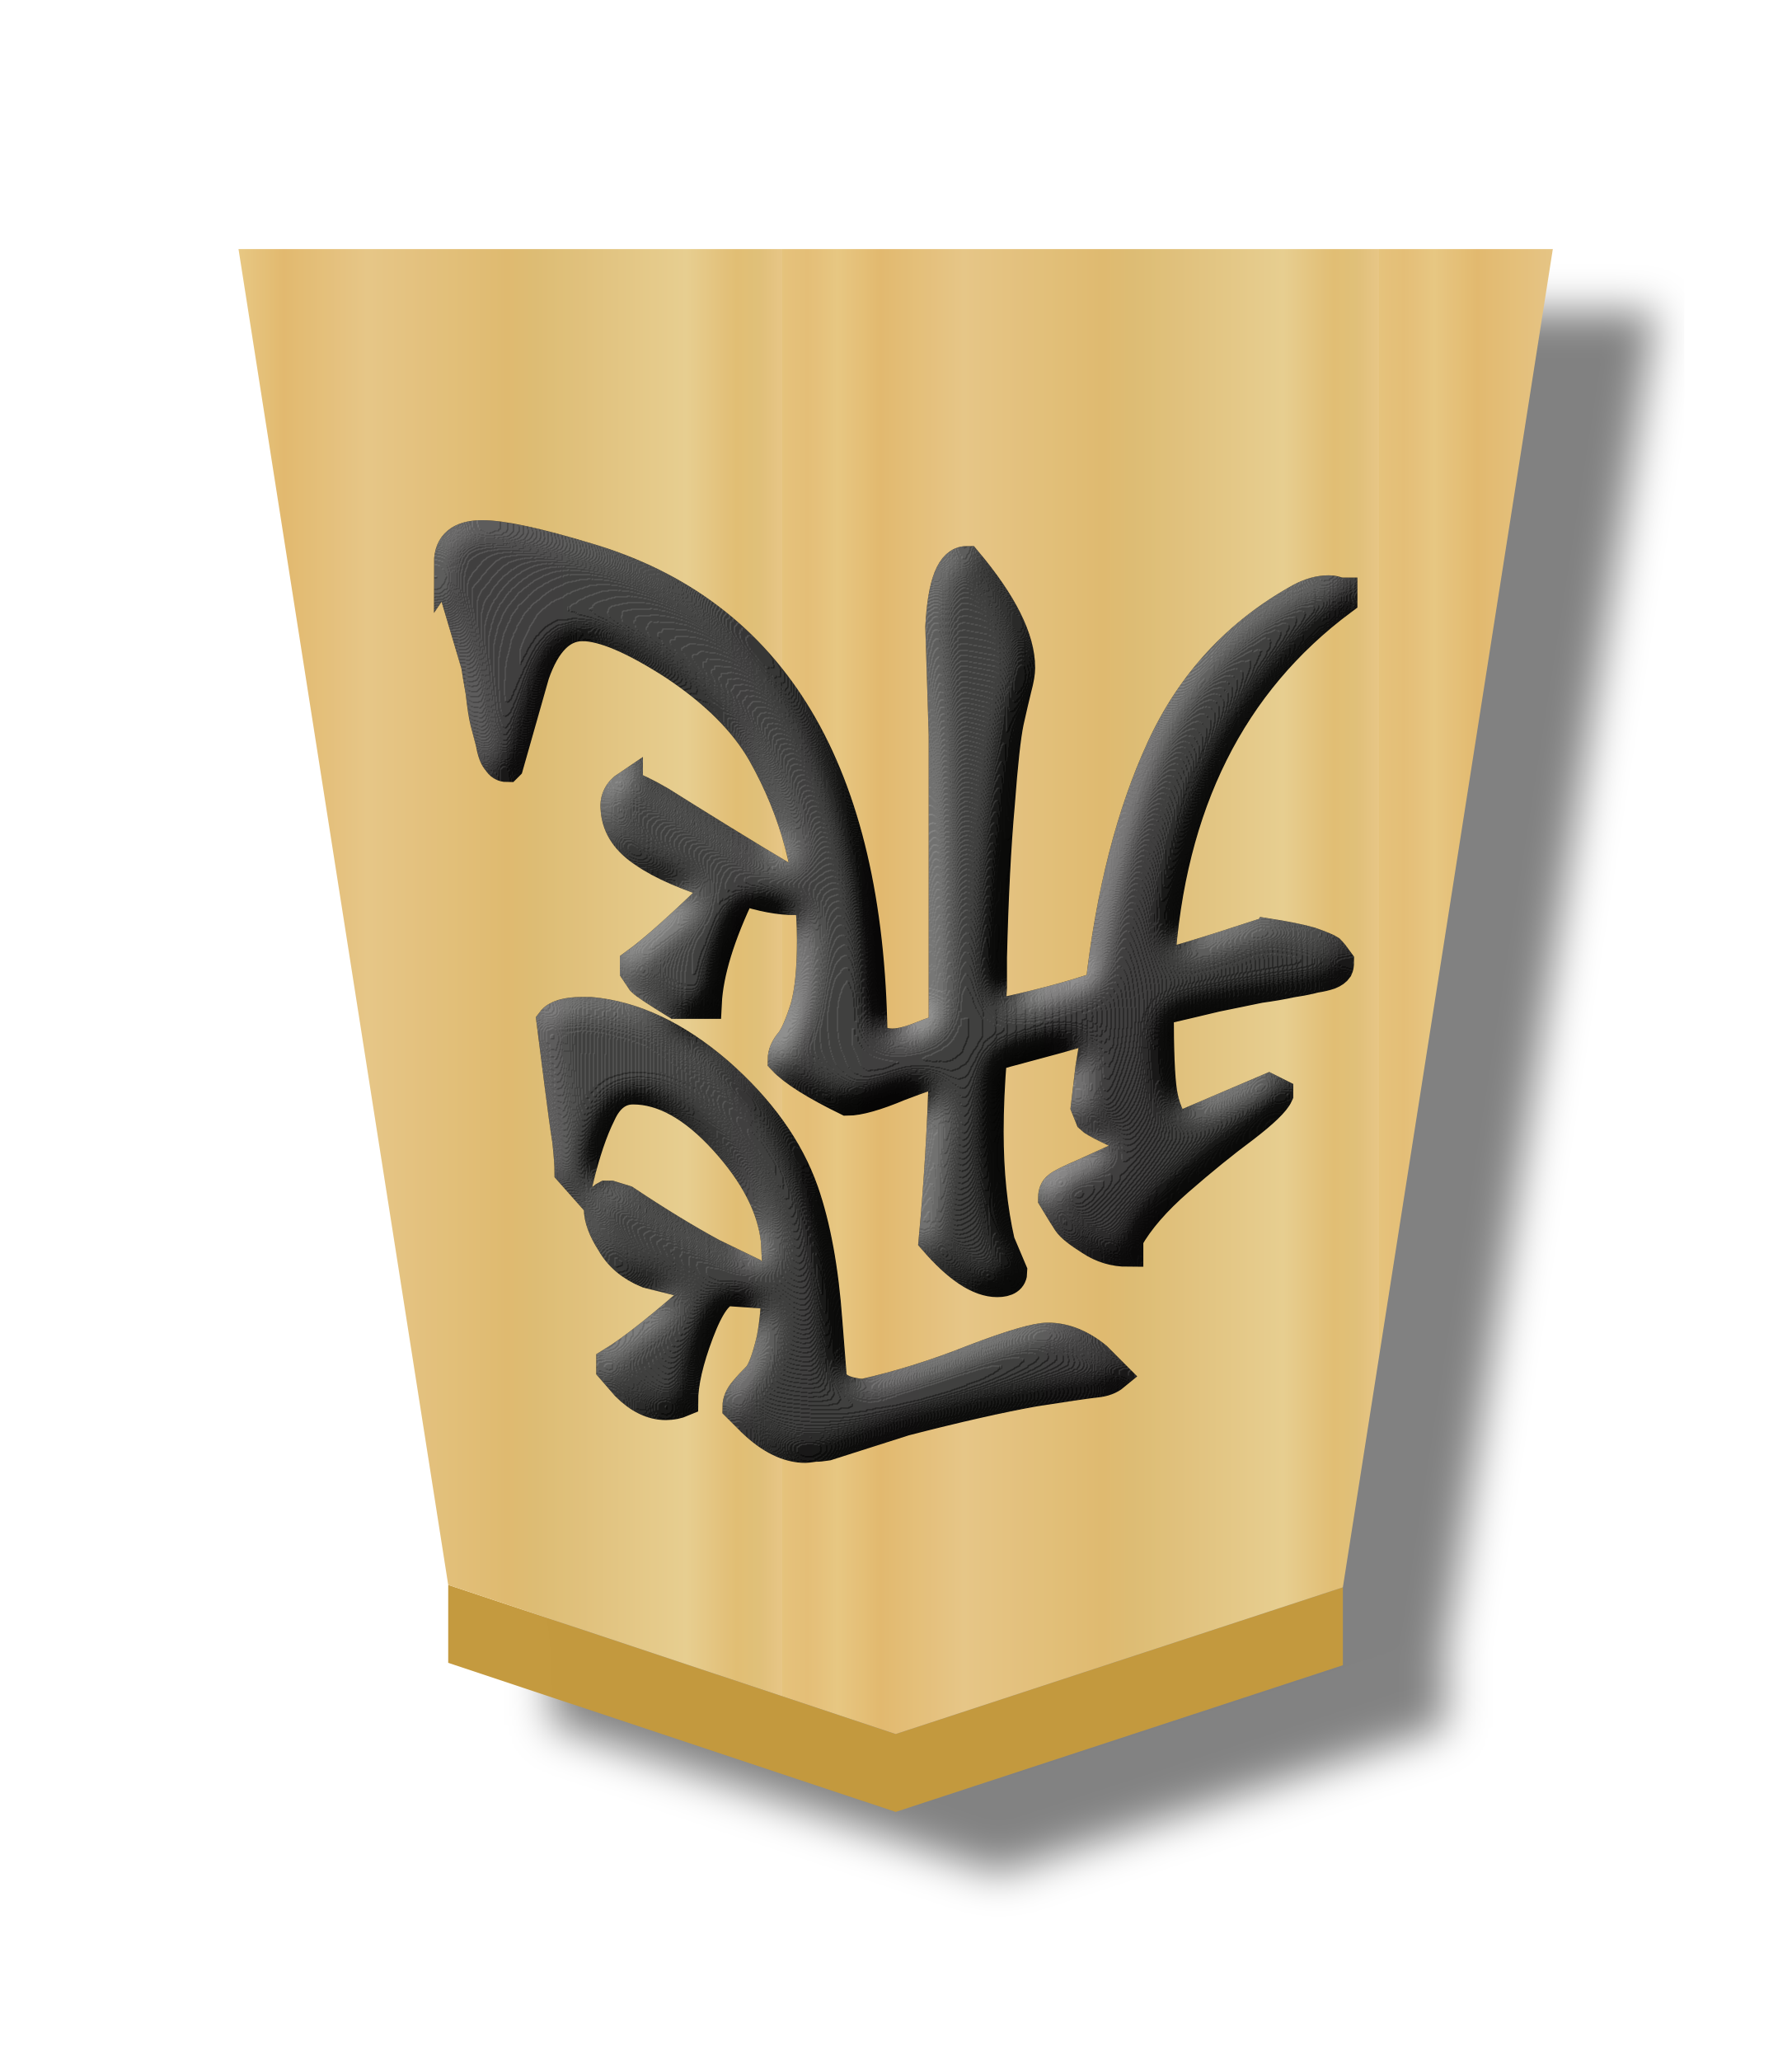
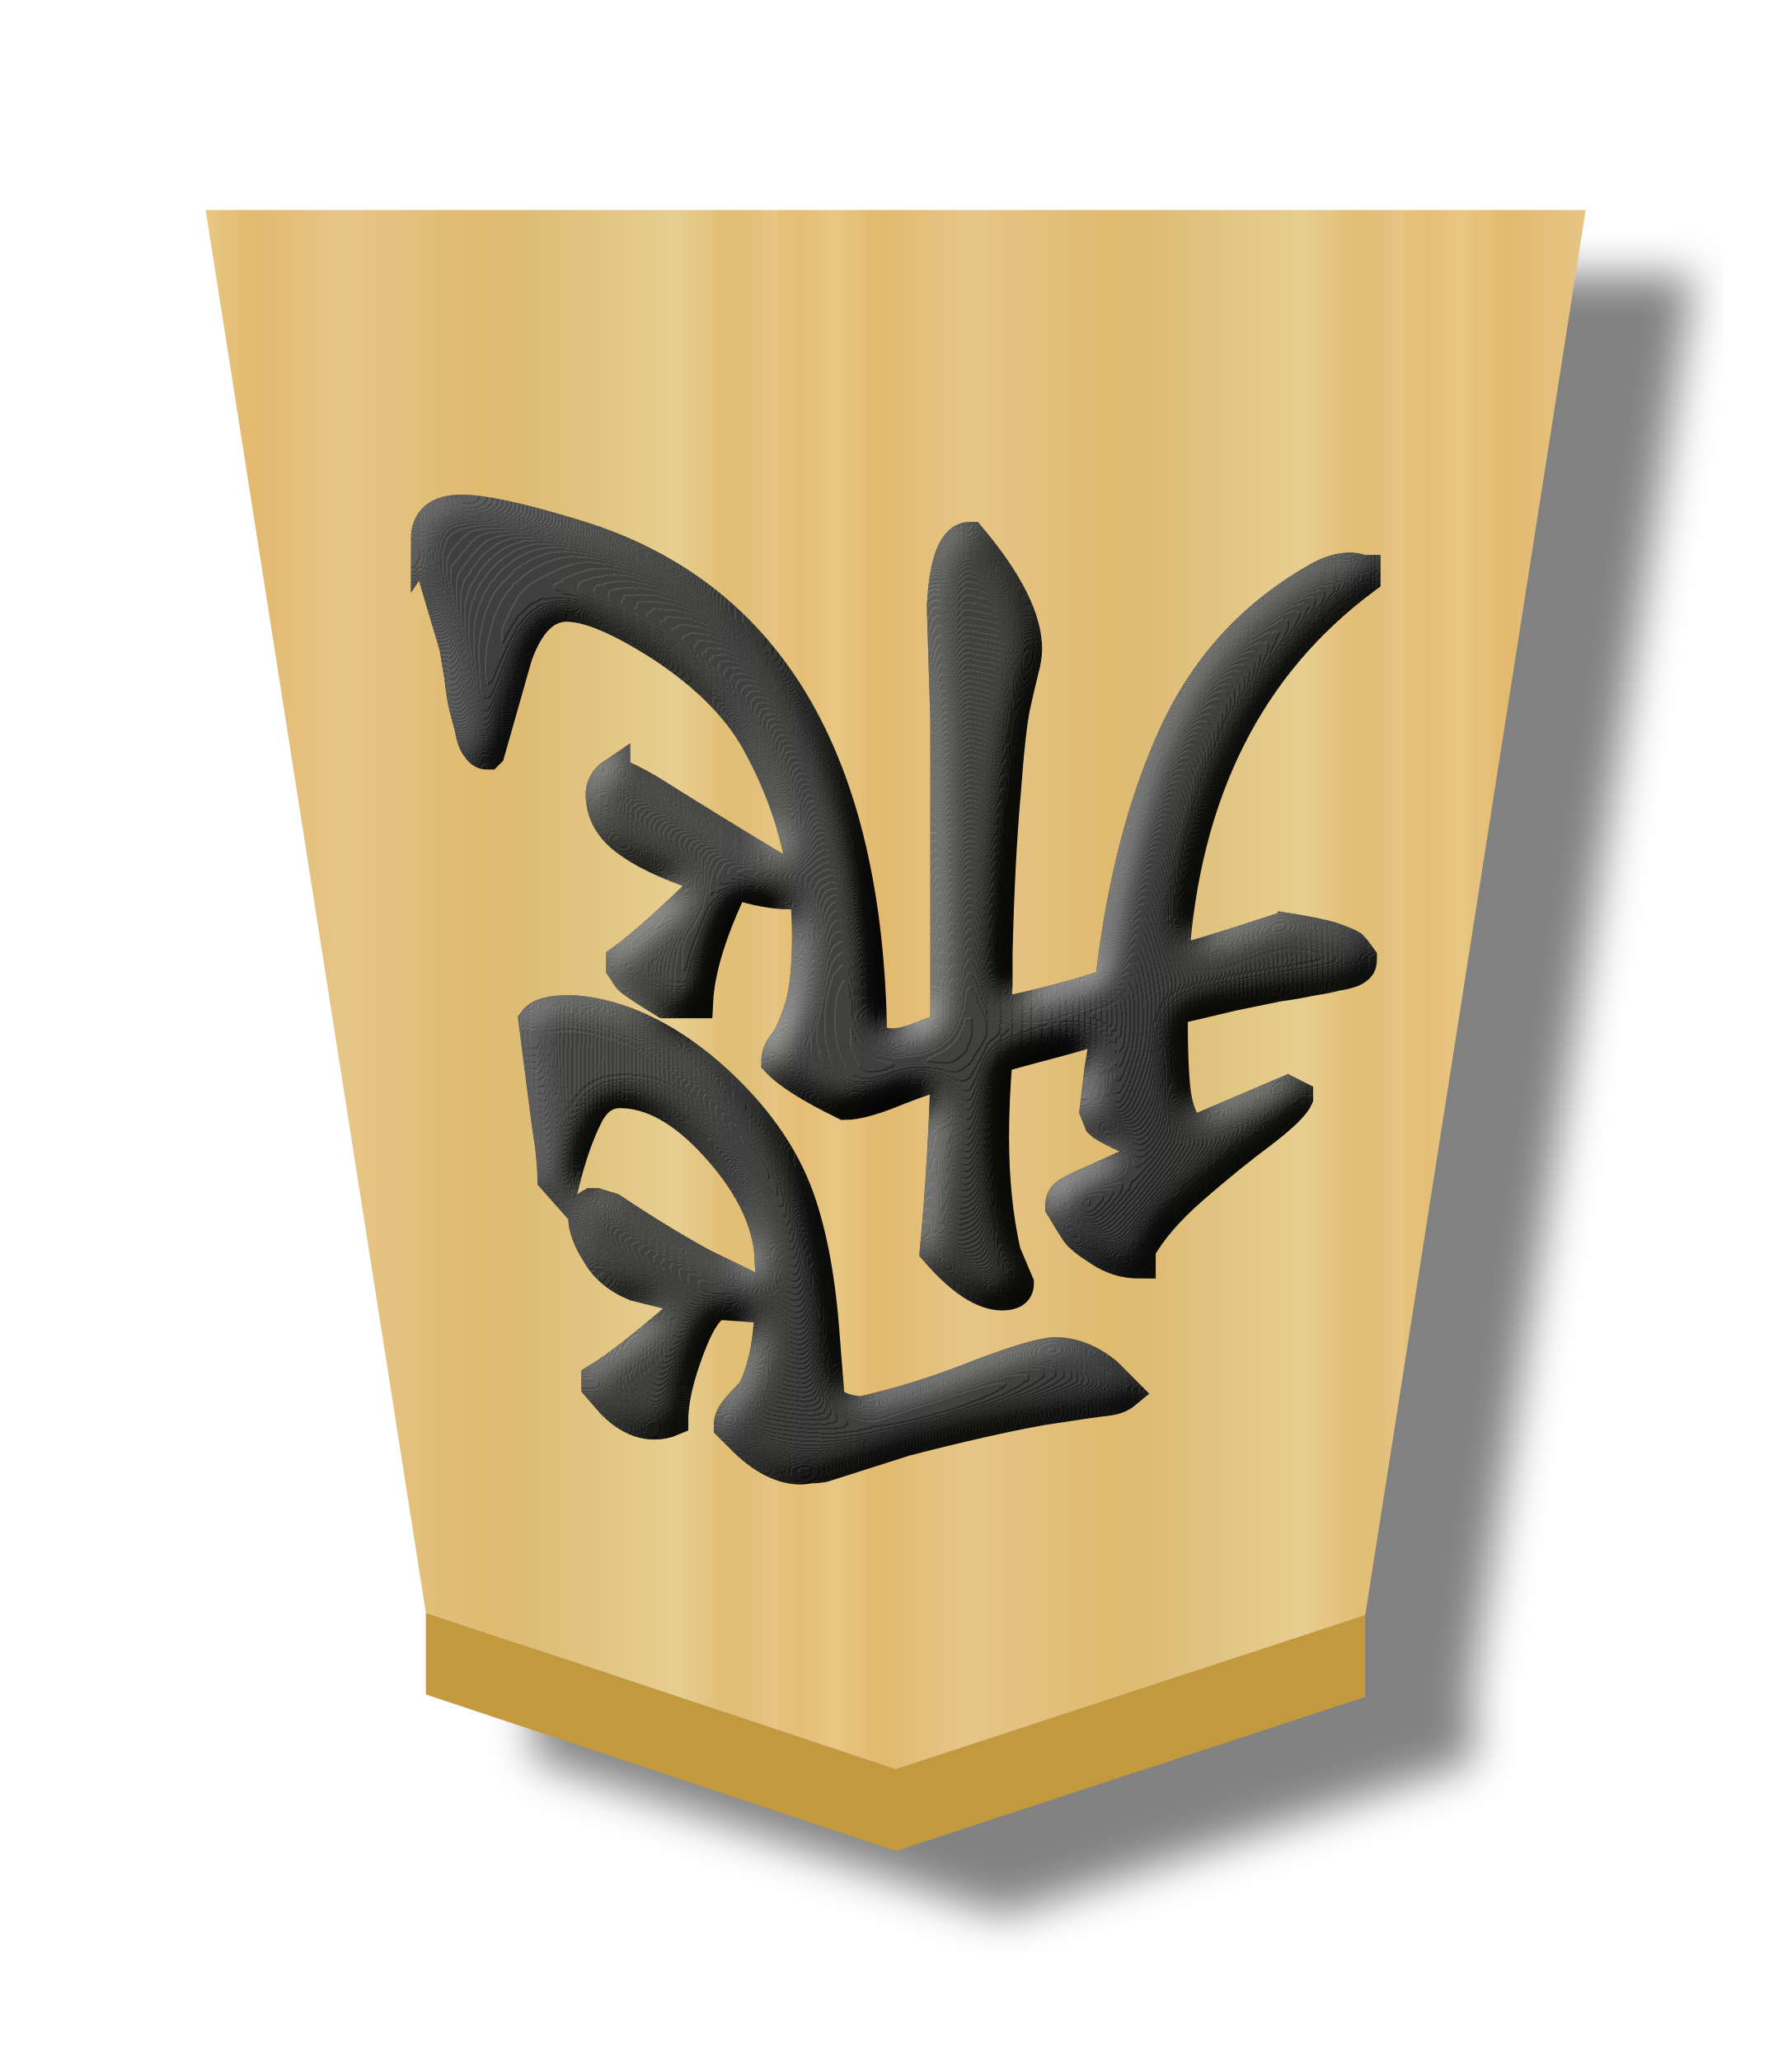
<svg xmlns="http://www.w3.org/2000/svg" xmlns:xlink="http://www.w3.org/1999/xlink" width="52.157" height="60" version="1.1" id="svg1717">
  <defs id="defs1721">
    <linearGradient id="linearGradient11760">
      <stop id="stop11738" offset="0" style="stop-color:#e5c37b;stop-opacity:1" />
      <stop style="stop-color:#e4bd76;stop-opacity:1" offset="0.042" id="stop11740" />
      <stop style="stop-color:#e7c781;stop-opacity:1" offset="0.093" id="stop11742" />
      <stop style="stop-color:#e2b86e;stop-opacity:1" offset="0.165" id="stop11744" />
      <stop id="stop11746" offset="0.305" style="stop-color:#e6c686;stop-opacity:1" />
      <stop id="stop11748" offset="0.539" style="stop-color:#dfb96f;stop-opacity:1" />
      <stop style="stop-color:#ddbb73;stop-opacity:1" offset="0.586" id="stop11750" />
      <stop id="stop11752" offset="0.84" style="stop-color:#e7ce8f;stop-opacity:1" />
      <stop style="stop-color:#e1bd73;stop-opacity:1" offset="0.924" id="stop11754" />
      <stop style="stop-color:#e0bf78;stop-opacity:1" offset="0.962" id="stop11756" />
      <stop id="stop11758" offset="1" style="stop-color:#e7c685;stop-opacity:1" />
    </linearGradient>
    <filter style="color-interpolation-filters:sRGB" id="filter4311-9">
      <feFlood flood-opacity="0.498" flood-color="rgb(0,0,0)" result="flood" id="feFlood4301-1" />
      <feComposite in="flood" in2="SourceGraphic" operator="in" result="composite1" id="feComposite4303-4" />
      <feGaussianBlur in="composite1" stdDeviation="1" result="blur" id="feGaussianBlur4305-5" />
      <feOffset dx="5" dy="3" result="offset" id="feOffset4307-4" />
      <feComposite in="SourceGraphic" in2="offset" operator="over" result="composite2" id="feComposite4309-3" />
    </filter>
    <filter style="color-interpolation-filters:sRGB" id="filter10356-0-8">
      <feGaussianBlur stdDeviation="5" result="result8" id="feGaussianBlur10322-5-2" />
      <feComposite result="result6" in="SourceGraphic" operator="in" in2="result8" id="feComposite10324-9-0" />
      <feComposite operator="in" result="result11" in2="result6" id="feComposite10326-5-1" />
      <feFlood result="result10" flood-opacity="1" flood-color="rgb(255,255,255)" id="feFlood10328-1-5" />
      <feBlend mode="multiply" in="result10" in2="result11" result="result12" id="feBlend10330-6-2" />
      <feComposite result="fbSourceGraphic" operator="in" in2="SourceGraphic" in="result12" id="feComposite10332-5-0" />
      <feFlood result="result6" flood-color="rgb(75,101,154)" id="feFlood10334-0-8" />
      <feComposite k4="0" k3="0.3" k2="0.3" k1="0.5" operator="arithmetic" result="result2" in="fbSourceGraphic" in2="result6" id="feComposite10336-9-0" />
      <feColorMatrix result="fbSourceGraphicAlpha" in="result2" values="1 0 0 -1 0 1 0 1 -1 0 1 0 0 -1 0 -0.8 -1 0 3.9 -2.7 " type="matrix" id="feColorMatrix10338-2-5" />
      <feGaussianBlur result="result0" in="fbSourceGraphicAlpha" stdDeviation="0.5" id="feGaussianBlur10340-4-1" />
      <feDiffuseLighting lighting-color="#ffffff" diffuseConstant="0.7" surfaceScale="50" result="result13" in="result0" id="feDiffuseLighting10344-0-6">
        <feDistantLight elevation="20" azimuth="225" id="feDistantLight10342-2-8" />
      </feDiffuseLighting>
      <feSpecularLighting specularExponent="20" specularConstant="0.7" surfaceScale="10" lighting-color="#ffffff" result="result1" in="result0" id="feSpecularLighting10348-3-3">
        <feDistantLight elevation="45" azimuth="225" id="feDistantLight10346-5-4" />
      </feSpecularLighting>
      <feBlend mode="screen" result="result5" in2="SourceGraphic" in="result13" id="feBlend10350-8-2" />
      <feComposite k4="0" k1="0" in="result1" k3="1" k2="1" operator="arithmetic" in2="result5" result="result9" id="feComposite10352-4-0" />
      <feComposite in2="SourceGraphic" operator="in" id="feComposite10354-3-1" result="fbSourceGraphic" />
      <feColorMatrix result="fbSourceGraphicAlpha" in="fbSourceGraphic" values="0 0 0 -1 0 0 0 0 -1 0 0 0 0 -1 0 0 0 0 1 0" id="feColorMatrix12500-6-8" />
      <feComposite k4="0" k3="0" in2="fbSourceGraphic" id="feComposite12502-4-0" operator="arithmetic" k1="0" k2="1" result="composite1" in="fbSourceGraphic" />
      <feColorMatrix id="feColorMatrix12504-5-9" in="composite1" values="1" type="saturate" result="colormatrix1" />
      <feFlood id="feFlood12506-1-3" flood-opacity="0.667" flood-color="rgb(0,0,0)" result="flood1" />
      <feBlend in2="colormatrix1" id="feBlend12508-2-9" in="flood1" mode="multiply" result="blend1" />
      <feBlend in2="blend1" id="feBlend12510-2-9" mode="screen" result="blend2" />
      <feColorMatrix id="feColorMatrix12512-3-5" in="blend2" values="1" type="saturate" result="colormatrix2" />
      <feComposite in2="fbSourceGraphic" id="feComposite12514-1-3" in="colormatrix2" operator="in" result="composite2" />
    </filter>
    <linearGradient xlink:href="#linearGradient11760" id="linearGradient164" gradientUnits="userSpaceOnUse" gradientTransform="matrix(-1.58695,0,0,-1.475872,60.45793,216.4532)" x1="148.578" y1="49.826" x2="130.323" y2="49.826" spreadMethod="repeat" />
  </defs>
  <filter id="drop-shadow">
    <feGaussianBlur in="SourceAlpha" result="blur" stdDeviation="2" id="feGaussianBlur1692" />
    <feOffset result="offsetBlur" dx="2" dy="2" id="feOffset1694" />
    <feBlend in="SourceGraphic" in2="offsetBlur" mode="normal" id="feBlend1696" />
  </filter>
-   <g id="g175" transform="matrix(0.6,0,0,0.6,-25.02319,4.983051)">
+   <g id="g175" transform="matrix(0.63,0,0,0.63,-27.57828,3.732203)">
    <g id="g3908-1" style="opacity:0.99;filter:url(#filter4311-9)" transform="translate(-34.72028,-186.3905)">
      <g id="g4086">
        <g id="g15677" transform="matrix(1.05,0,0,1.05,-6.499828,-10.77952)" style="opacity:1">
          <g id="g7764-75" transform="matrix(1.565026,0,0,1.411488,-79.82483,149.0076)" style="fill:url(#linearGradient21737);fill-opacity:1;stroke-width:1.043">
            <g style="fill:url(#linearGradient21735);fill-opacity:1;stroke-width:1.043" id="g7762-8" transform="rotate(180,45.5785,23.8125)" />
          </g>
        </g>
        <path style="opacity:1;fill:#c3983c;fill-opacity:0.992;stroke:none;stroke-width:1.589px;stroke-linecap:butt;stroke-linejoin:miter;stroke-opacity:1" d="m 98.176,258.766 v -3.78 l 21.714,7.234 21.701,-7.118 v 3.78 L 119.89,266 Z" id="path9418-4-6-3-8-9-6-5" />
      </g>
      <path id="path7760-88-7-4" d="m 119.89,262.22 21.701,-7.118 10.188,-64.931 L 88,190.171 98.176,254.986 Z" style="opacity:1;fill:url(#linearGradient164);fill-opacity:1;stroke-width:1.628" />
    </g>
    <g id="text5803-1-7" style="font-style:normal;font-variant:normal;font-weight:normal;font-stretch:normal;font-size:26.667px;line-height:1.25;font-family:KaiTi;-inkscape-font-specification:KaiTi;letter-spacing:0px;word-spacing:0px;opacity:0.99;fill:#000000;fill-opacity:1;stroke:#000000;stroke-width:1;stroke-miterlimit:4;stroke-dasharray:none;stroke-opacity:1;filter:url(#filter10356-0-8)" aria-label="飛" transform="matrix(-1.5,0,0,-1.5,124.9272,87.70403)">
      <path id="path6428-8-2-0" style="font-style:normal;font-variant:normal;font-weight:normal;font-stretch:normal;font-size:37.333px;font-family:'cwTeX Q Kai';-inkscape-font-specification:'cwTeX Q Kai';stroke:#000000;stroke-width:1;stroke-miterlimit:4;stroke-dasharray:none;stroke-opacity:1" d="m 31.901,22.253 q 0.474,0 0.984,-1.349 0.51,-1.349 0.51,-2.224 0.255,-0.109 0.547,-0.109 0.656,0 1.276,0.62 l 0.474,0.547 v 0.182 q -1.021,0.62 -3.062,2.443 l 1.896,0.474 q 0.802,0.328 1.167,0.984 0.401,0.62 0.401,1.094 0,0.292 -0.219,0.401 h -0.146 l -0.474,-0.146 q -1.531,-1.021 -2.807,-1.714 L 31.172,22.836 Q 30.807,22.472 30.807,22.18 l 1.057,0.073 z m 5.141,3.865 q 0,0.292 0.073,0.984 0.109,0.693 0.255,1.859 0.146,1.167 0.255,2.005 -0.219,0.292 -0.984,0.292 H 36.385 Q 34.307,31.076 32.266,29.326 30.224,27.539 29.495,25.461 28.911,23.784 28.729,21.269 l -0.146,-1.859 q -0.146,-0.438 -1.021,-0.51 -1.786,0.401 -3.609,1.13 -1.823,0.693 -2.37,0.693 -0.802,0 -1.568,-0.62 L 19.432,19.519 q 0.219,-0.182 0.583,-0.219 0.365,-0.036 2.005,-0.292 1.641,-0.292 4.193,-0.948 l 2.516,-0.802 q 0.219,-0.036 0.401,-0.036 0.219,-0.036 0.292,-0.036 0.839,0 1.714,0.839 l 0.474,0.474 q 0,0.255 -0.219,0.51 -0.182,0.219 -0.438,0.474 -0.219,0.255 -0.438,1.167 -0.182,0.875 -0.182,2.297 v 0.292 l 0.036,0.656 q 0.182,1.604 1.677,3.245 1.495,1.641 2.953,1.641 0.693,0 1.057,-0.802 0.401,-0.802 0.729,-2.151 z M 35.182,38.586 q -0.365,-0.109 -1.057,-0.51 -0.693,-0.437 -1.932,-1.203 -1.24,-0.766 -2.224,-1.349 -0.219,-0.365 -0.219,-0.62 0.766,0 1.75,0.328 1.057,-2.188 1.13,-3.682 h 0.984 q 0.948,0.583 1.094,0.729 l 0.219,0.328 v 0.219 q -0.911,0.656 -2.807,2.516 1.677,0.51 2.516,1.094 0.839,0.547 0.911,1.349 0.073,0.51 -0.365,0.802 z m 5.76,7.219 q 0,0.875 -1.057,0.875 -0.984,0 -3.391,-0.729 -9.042,-2.661 -9.224,-15.422 -0.219,-0.292 -0.656,-0.292 -0.365,0 -0.911,0.219 -0.547,0.219 -0.766,0.255 v 9.516 l 0.109,3.5 q -0.109,2.115 -0.839,2.115 -1.714,-2.042 -1.714,-3.427 0,-0.255 0.109,-0.656 0.109,-0.438 0.255,-1.094 0.146,-0.693 0.292,-2.661 0.182,-2.005 0.255,-4.958 0,-0.328 0,-0.984 0.036,-0.656 0.073,-0.911 -2.151,0.438 -3.609,0.948 -0.51,4.521 -1.969,7.693 -1.458,3.172 -4.484,4.849 -0.474,0.255 -0.911,0.255 -0.146,0 -0.255,-0.036 -0.109,-0.036 -0.182,-0.036 v -0.219 q 5.396,-4.01 5.906,-11.812 -0.51,0.073 -3.281,0.984 -0.109,0 -0.146,0.036 -0.948,-0.146 -1.458,-0.292 -0.51,-0.182 -0.62,-0.255 -0.109,-0.109 -0.292,-0.365 0,-0.146 0.036,-0.219 0.073,-0.109 0.255,-0.182 0.219,-0.073 0.474,-0.109 0.255,-0.073 0.729,-0.146 0.51,-0.109 1.057,-0.182 0.547,-0.109 1.422,-0.292 0.911,-0.219 1.859,-0.438 0,-1.969 -0.109,-2.661 -0.109,-0.693 -0.474,-1.167 l -2.99,1.276 -0.292,-0.146 v -0.036 q 0.146,-0.328 1.094,-1.057 0.984,-0.729 2.115,-1.714 1.13,-0.984 1.641,-1.896 v -0.401 q 0.656,0 1.203,0.365 0.583,0.365 0.729,0.583 0.146,0.219 0.474,0.766 0,0.255 -0.146,0.365 -0.109,0.109 -0.875,0.438 -1.057,0.474 -1.969,0.911 1.604,0.693 1.786,0.875 l 0.146,0.365 -0.146,1.24 -0.219,1.349 h 0.182 q 0.292,-0.146 1.677,-0.51 1.385,-0.365 1.568,-0.438 0.109,-1.312 0.109,-2.443 0,-1.969 -0.365,-3.573 l -0.401,-0.948 q 0,-0.328 0.474,-0.328 0.875,0 2.042,1.349 -0.255,2.734 -0.328,5.432 h 0.036 q 0.292,0 1.422,-0.438 1.13,-0.474 1.677,-0.474 1.568,0.766 2.078,1.312 0,0.292 -0.255,0.583 -0.219,0.292 -0.474,1.094 -0.219,0.766 -0.219,2.188 0,3.208 1.604,6.052 0.875,1.531 2.844,2.844 1.969,1.276 2.99,1.276 1.021,0 1.568,-1.568 l 0.839,-2.953 0.036,-0.036 q 0.182,0 0.292,0.182 0.146,0.146 0.219,0.583 0.109,0.401 0.182,0.693 0.073,0.292 0.146,0.948 0.109,0.62 0.146,0.875 l 0.802,2.698 q 0,0.109 0,0.292 0.036,0.219 0.073,0.328 z" />
    </g>
  </g>
</svg>
